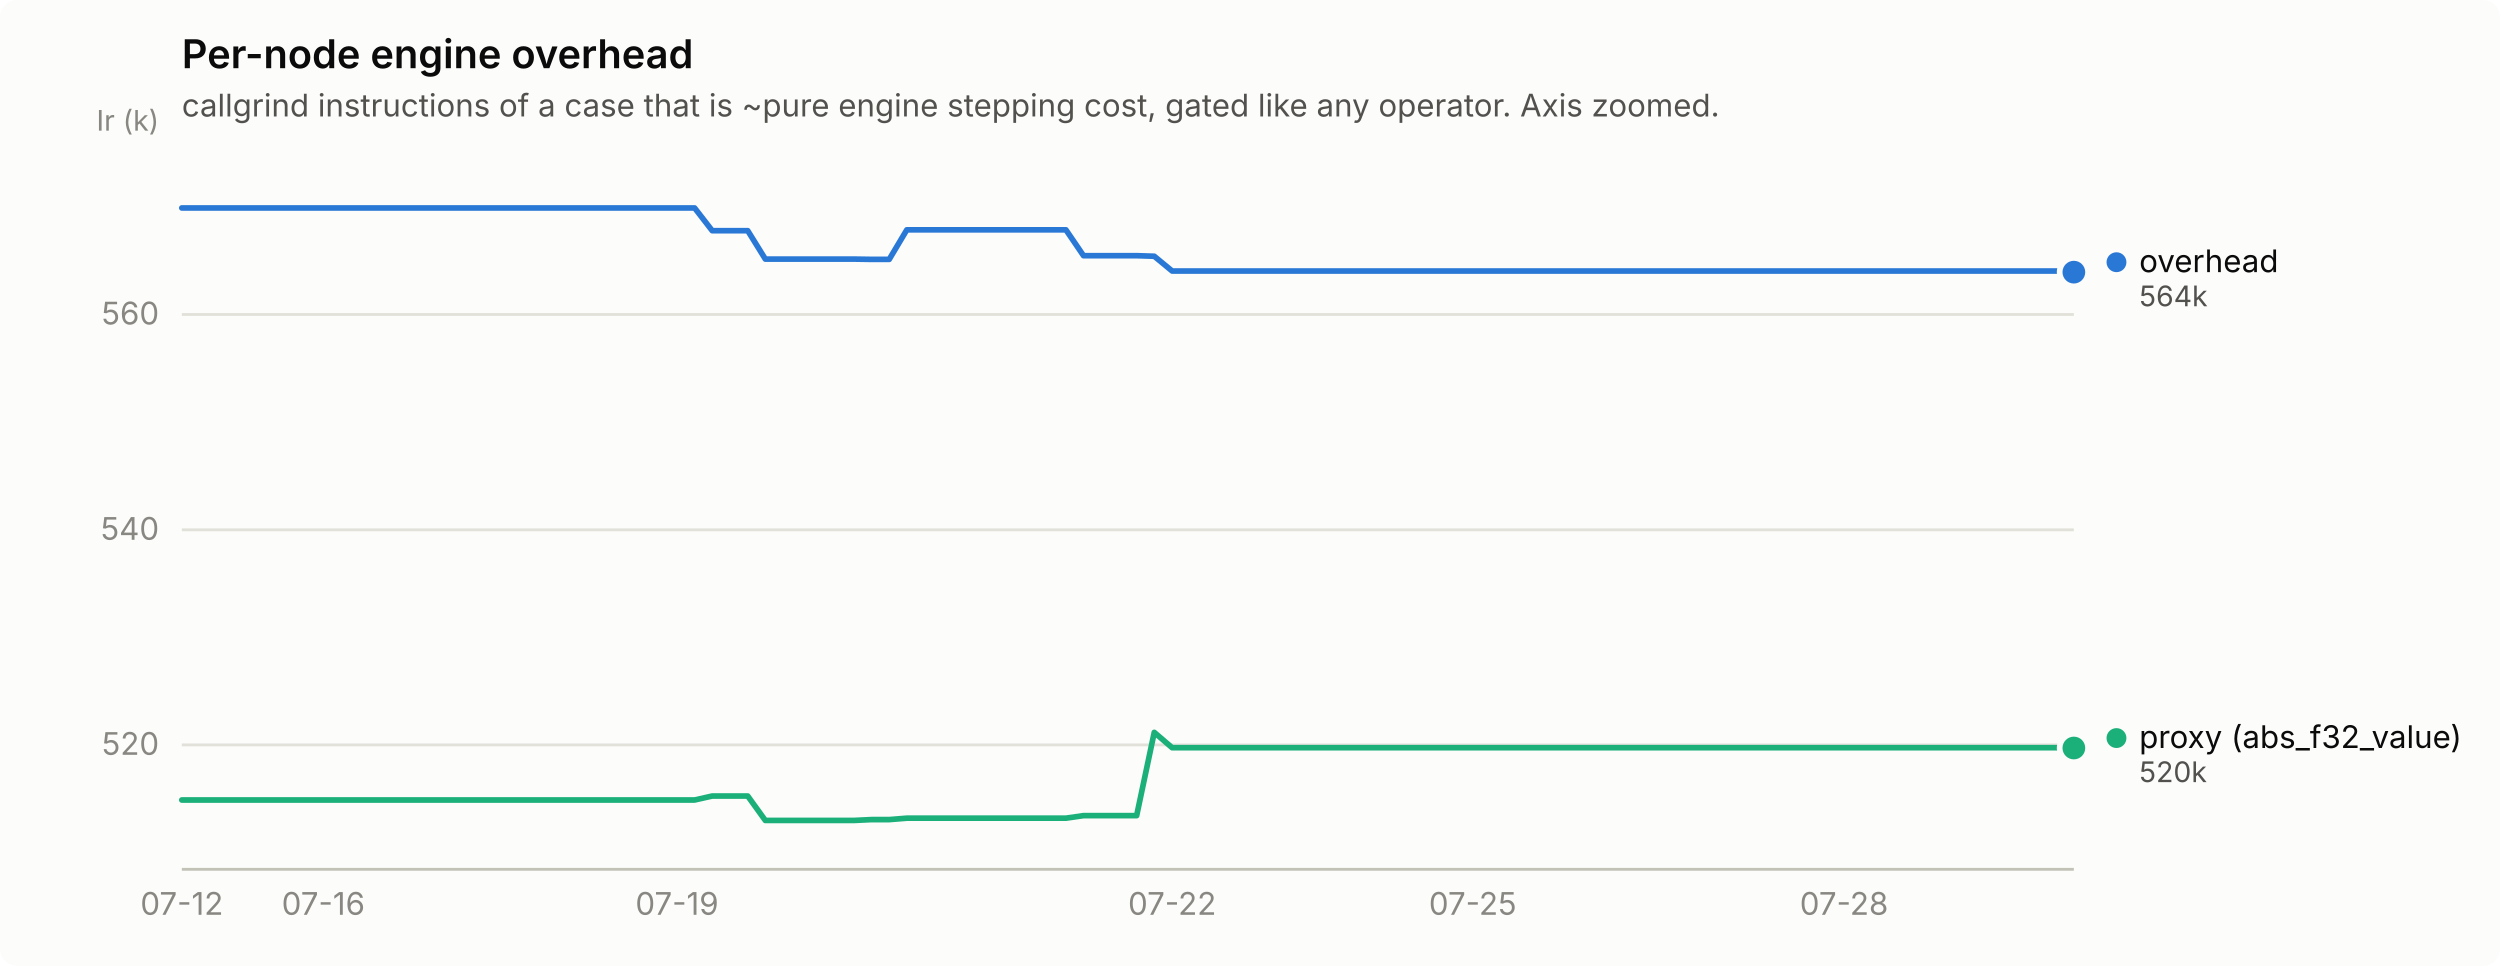
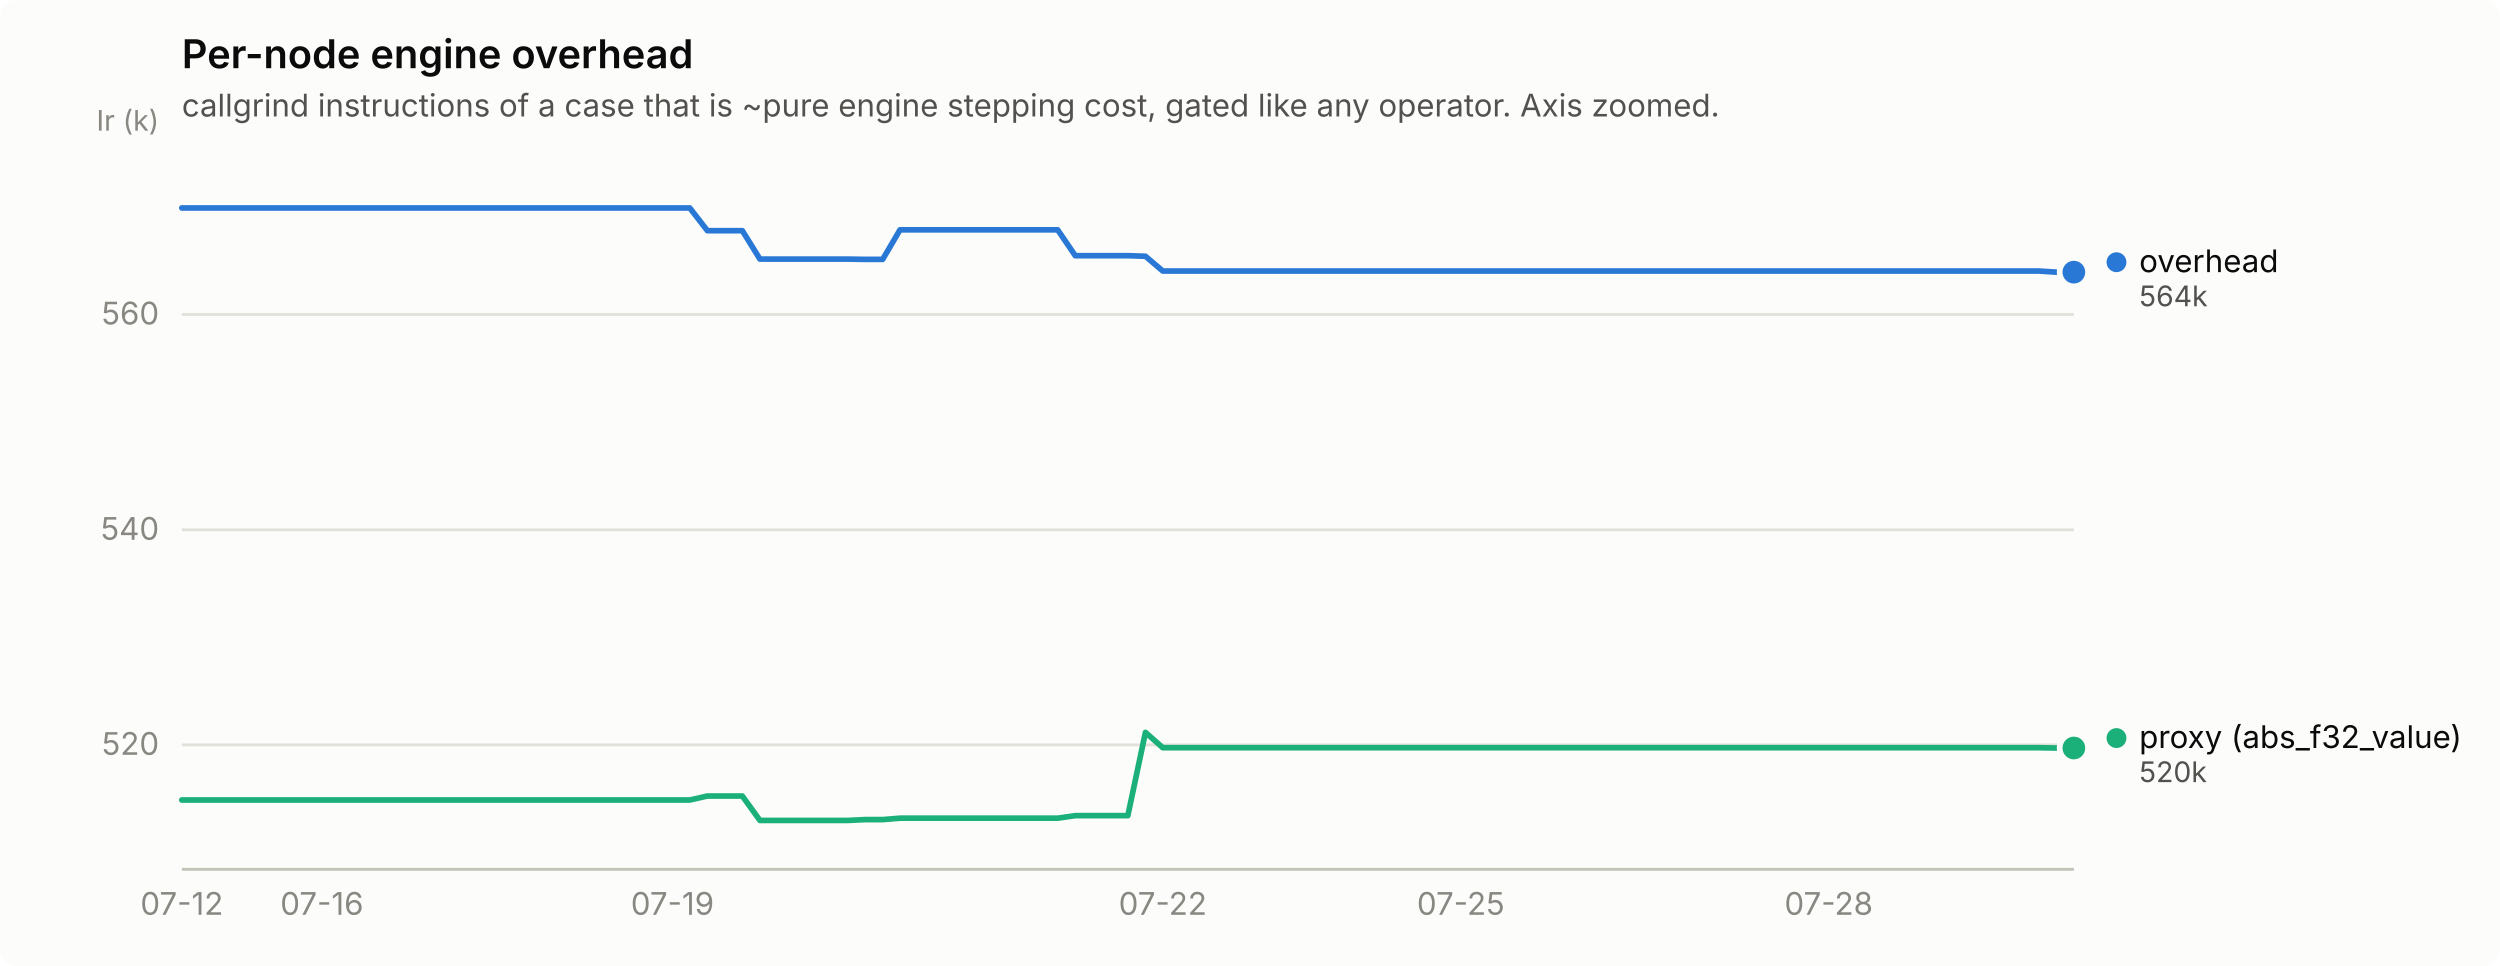
<svg xmlns="http://www.w3.org/2000/svg" width="880" height="340" viewBox="0 0 880 340" role="img" aria-label="Per-node engine overhead">
  <rect width="880" height="340" rx="6" fill="#fcfcfb" />
  <text x="64" y="24" font-family="system-ui, -apple-system, &quot;Segoe UI&quot;, sans-serif" font-size="14" font-weight="600" fill="#0b0b0b">Per-node engine overhead</text>
  <text x="64" y="41" font-family="system-ui, -apple-system, &quot;Segoe UI&quot;, sans-serif" font-size="11" fill="#52514e">callgrind instructions of a case that is ~pure engine stepping cost, gated like any operator. Axis zoomed.</text>
  <line x1="64" y1="262.2" x2="730" y2="262.2" stroke="#e1e0d9" stroke-width="1" />
  <text x="56" y="265.7" text-anchor="end" font-family="system-ui, -apple-system, &quot;Segoe UI&quot;, sans-serif" font-size="11" style="font-variant-numeric: tabular-nums" fill="#898781">520</text>
  <line x1="64" y1="186.5" x2="730" y2="186.5" stroke="#e1e0d9" stroke-width="1" />
  <text x="56" y="190.0" text-anchor="end" font-family="system-ui, -apple-system, &quot;Segoe UI&quot;, sans-serif" font-size="11" style="font-variant-numeric: tabular-nums" fill="#898781">540</text>
  <line x1="64" y1="110.7" x2="730" y2="110.7" stroke="#e1e0d9" stroke-width="1" />
  <text x="56" y="114.2" text-anchor="end" font-family="system-ui, -apple-system, &quot;Segoe UI&quot;, sans-serif" font-size="11" style="font-variant-numeric: tabular-nums" fill="#898781">560</text>
  <text x="56" y="46" text-anchor="end" font-family="system-ui, -apple-system, &quot;Segoe UI&quot;, sans-serif" font-size="10" fill="#898781">Ir (k)</text>
  <line x1="64" y1="306" x2="730" y2="306" stroke="#c3c2b7" stroke-width="1" />
  <text x="64.0" y="322" text-anchor="middle" font-family="system-ui, -apple-system, &quot;Segoe UI&quot;, sans-serif" font-size="11" style="font-variant-numeric: tabular-nums" fill="#898781">07-12</text>
-   <text x="113.8" y="322" text-anchor="middle" font-family="system-ui, -apple-system, &quot;Segoe UI&quot;, sans-serif" font-size="11" style="font-variant-numeric: tabular-nums" fill="#898781">07-16</text>
-   <text x="238.3" y="322" text-anchor="middle" font-family="system-ui, -apple-system, &quot;Segoe UI&quot;, sans-serif" font-size="11" style="font-variant-numeric: tabular-nums" fill="#898781">07-19</text>
-   <text x="412.6" y="322" text-anchor="middle" font-family="system-ui, -apple-system, &quot;Segoe UI&quot;, sans-serif" font-size="11" style="font-variant-numeric: tabular-nums" fill="#898781">07-22</text>
-   <text x="518.4" y="322" text-anchor="middle" font-family="system-ui, -apple-system, &quot;Segoe UI&quot;, sans-serif" font-size="11" style="font-variant-numeric: tabular-nums" fill="#898781">07-25</text>
-   <text x="649.1" y="322" text-anchor="middle" font-family="system-ui, -apple-system, &quot;Segoe UI&quot;, sans-serif" font-size="11" style="font-variant-numeric: tabular-nums" fill="#898781">07-28</text>
-   <path d="M64.0,73.2 L70.2,73.2 L76.4,73.2 L82.7,73.2 L88.9,73.2 L95.1,73.2 L101.3,73.2 L107.6,73.2 L113.8,73.2 L120.0,73.2 L126.2,73.2 L132.5,73.2 L138.7,73.2 L144.9,73.2 L151.1,73.2 L157.4,73.2 L163.6,73.2 L169.8,73.2 L176.0,73.2 L182.3,73.2 L188.5,73.2 L194.7,73.2 L200.9,73.2 L207.2,73.2 L213.4,73.2 L219.6,73.2 L225.8,73.2 L232.1,73.2 L238.3,73.2 L244.5,73.2 L250.7,81.2 L257.0,81.2 L263.2,81.2 L269.4,91.2 L275.6,91.2 L281.9,91.2 L288.1,91.2 L294.3,91.2 L300.5,91.2 L306.7,91.3 L313.0,91.3 L319.2,80.9 L325.4,80.9 L331.6,80.9 L337.9,80.9 L344.1,80.9 L350.3,80.9 L356.5,80.9 L362.8,80.9 L369.0,80.9 L375.2,80.9 L381.4,90.0 L387.7,90.0 L393.9,90.0 L400.1,90.0 L406.3,90.2 L412.6,95.4 L418.8,95.4 L425.0,95.4 L431.2,95.4 L437.5,95.4 L443.7,95.4 L449.9,95.4 L456.1,95.4 L462.4,95.4 L468.6,95.4 L474.8,95.4 L481.0,95.4 L487.3,95.4 L493.5,95.4 L499.7,95.4 L505.9,95.4 L512.1,95.4 L518.4,95.4 L524.6,95.4 L530.8,95.4 L537.0,95.4 L543.3,95.4 L549.5,95.4 L555.7,95.4 L561.9,95.4 L568.2,95.4 L574.4,95.4 L580.6,95.4 L586.8,95.4 L593.1,95.4 L599.3,95.4 L605.5,95.4 L611.7,95.4 L618.0,95.4 L624.2,95.4 L630.4,95.4 L636.6,95.4 L642.9,95.4 L649.1,95.4 L655.3,95.4 L661.5,95.4 L667.8,95.4 L674.0,95.4 L680.2,95.4 L686.4,95.4 L692.7,95.4 L698.9,95.4 L705.1,95.4 L711.3,95.4 L717.6,95.4 L723.8,95.4 L730.0,95.8" fill="none" stroke="#2a78d6" stroke-width="2" stroke-linejoin="round" stroke-linecap="round" />
+   <text x="113.3" y="322" text-anchor="middle" font-family="system-ui, -apple-system, &quot;Segoe UI&quot;, sans-serif" font-size="11" style="font-variant-numeric: tabular-nums" fill="#898781">07-16</text>
+   <text x="236.7" y="322" text-anchor="middle" font-family="system-ui, -apple-system, &quot;Segoe UI&quot;, sans-serif" font-size="11" style="font-variant-numeric: tabular-nums" fill="#898781">07-19</text>
+   <text x="409.3" y="322" text-anchor="middle" font-family="system-ui, -apple-system, &quot;Segoe UI&quot;, sans-serif" font-size="11" style="font-variant-numeric: tabular-nums" fill="#898781">07-22</text>
+   <text x="514.2" y="322" text-anchor="middle" font-family="system-ui, -apple-system, &quot;Segoe UI&quot;, sans-serif" font-size="11" style="font-variant-numeric: tabular-nums" fill="#898781">07-25</text>
+   <text x="643.7" y="322" text-anchor="middle" font-family="system-ui, -apple-system, &quot;Segoe UI&quot;, sans-serif" font-size="11" style="font-variant-numeric: tabular-nums" fill="#898781">07-28</text>
+   <path d="M64.0,73.2 L70.2,73.2 L76.3,73.2 L82.5,73.2 L88.7,73.2 L94.8,73.2 L101.0,73.2 L107.2,73.2 L113.3,73.2 L119.5,73.2 L125.7,73.2 L131.8,73.2 L138.0,73.2 L144.2,73.2 L150.3,73.2 L156.5,73.2 L162.7,73.2 L168.8,73.2 L175.0,73.2 L181.2,73.2 L187.3,73.2 L193.5,73.2 L199.7,73.2 L205.8,73.2 L212.0,73.2 L218.2,73.2 L224.3,73.2 L230.5,73.2 L236.7,73.2 L242.8,73.2 L249.0,81.2 L255.2,81.2 L261.3,81.2 L267.5,91.2 L273.7,91.2 L279.8,91.2 L286.0,91.2 L292.2,91.2 L298.3,91.2 L304.5,91.3 L310.7,91.3 L316.8,80.9 L323.0,80.9 L329.2,80.9 L335.3,80.9 L341.5,80.9 L347.7,80.9 L353.8,80.9 L360.0,80.9 L366.2,80.9 L372.3,80.9 L378.5,90.0 L384.7,90.0 L390.8,90.0 L397.0,90.0 L403.2,90.2 L409.3,95.4 L415.5,95.4 L421.7,95.4 L427.8,95.4 L434.0,95.4 L440.2,95.4 L446.3,95.4 L452.5,95.4 L458.7,95.4 L464.8,95.4 L471.0,95.4 L477.2,95.4 L483.3,95.4 L489.5,95.4 L495.7,95.4 L501.8,95.4 L508.0,95.4 L514.2,95.4 L520.3,95.4 L526.5,95.4 L532.7,95.4 L538.8,95.4 L545.0,95.4 L551.2,95.4 L557.3,95.4 L563.5,95.4 L569.7,95.4 L575.8,95.4 L582.0,95.4 L588.2,95.4 L594.3,95.4 L600.5,95.4 L606.7,95.4 L612.8,95.4 L619.0,95.4 L625.2,95.4 L631.3,95.4 L637.5,95.4 L643.7,95.4 L649.8,95.4 L656.0,95.4 L662.2,95.4 L668.3,95.4 L674.5,95.4 L680.7,95.4 L686.8,95.4 L693.0,95.4 L699.2,95.4 L705.3,95.4 L711.5,95.4 L717.7,95.4 L723.8,95.8 L730.0,95.8" fill="none" stroke="#2a78d6" stroke-width="2" stroke-linejoin="round" stroke-linecap="round" />
  <circle cx="730.0" cy="95.8" r="6" fill="#fcfcfb" />
  <circle cx="730.0" cy="95.8" r="4" fill="#2a78d6" />
-   <path d="M64.0,281.6 L70.2,281.6 L76.4,281.6 L82.7,281.6 L88.9,281.6 L95.1,281.6 L101.3,281.6 L107.6,281.6 L113.8,281.6 L120.0,281.6 L126.2,281.6 L132.5,281.6 L138.7,281.6 L144.9,281.6 L151.1,281.6 L157.4,281.6 L163.6,281.6 L169.8,281.6 L176.0,281.6 L182.3,281.6 L188.5,281.6 L194.7,281.6 L200.9,281.6 L207.2,281.6 L213.4,281.6 L219.6,281.6 L225.8,281.6 L232.1,281.6 L238.3,281.6 L244.5,281.6 L250.7,280.2 L257.0,280.2 L263.2,280.2 L269.4,288.8 L275.6,288.8 L281.9,288.8 L288.1,288.8 L294.3,288.8 L300.5,288.8 L306.7,288.5 L313.0,288.5 L319.2,288.0 L325.4,288.0 L331.6,288.0 L337.9,288.0 L344.1,288.0 L350.3,288.0 L356.5,288.0 L362.8,288.0 L369.0,288.0 L375.2,288.0 L381.4,287.1 L387.7,287.1 L393.9,287.1 L400.1,287.1 L406.3,257.8 L412.6,263.2 L418.8,263.2 L425.0,263.2 L431.2,263.2 L437.5,263.2 L443.7,263.2 L449.9,263.2 L456.1,263.2 L462.4,263.2 L468.6,263.2 L474.8,263.2 L481.0,263.2 L487.3,263.2 L493.5,263.2 L499.7,263.2 L505.9,263.2 L512.1,263.2 L518.4,263.2 L524.6,263.2 L530.8,263.2 L537.0,263.2 L543.3,263.2 L549.5,263.2 L555.7,263.2 L561.9,263.2 L568.2,263.2 L574.4,263.2 L580.6,263.2 L586.8,263.2 L593.1,263.2 L599.3,263.2 L605.5,263.2 L611.7,263.2 L618.0,263.2 L624.2,263.2 L630.4,263.2 L636.6,263.2 L642.9,263.2 L649.1,263.2 L655.3,263.2 L661.5,263.2 L667.8,263.2 L674.0,263.2 L680.2,263.2 L686.4,263.2 L692.7,263.2 L698.9,263.2 L705.1,263.2 L711.3,263.2 L717.6,263.2 L723.8,263.2 L730.0,263.3" fill="none" stroke="#1baf7a" stroke-width="2" stroke-linejoin="round" stroke-linecap="round" />
+   <path d="M64.0,281.6 L70.2,281.6 L76.3,281.6 L82.5,281.6 L88.7,281.6 L94.8,281.6 L101.0,281.6 L107.2,281.6 L113.3,281.6 L119.5,281.6 L125.7,281.6 L131.8,281.6 L138.0,281.6 L144.2,281.6 L150.3,281.6 L156.5,281.6 L162.7,281.6 L168.8,281.6 L175.0,281.6 L181.2,281.6 L187.3,281.6 L193.5,281.6 L199.7,281.6 L205.8,281.6 L212.0,281.6 L218.2,281.6 L224.3,281.6 L230.5,281.6 L236.7,281.6 L242.8,281.6 L249.0,280.2 L255.2,280.2 L261.3,280.2 L267.5,288.8 L273.7,288.8 L279.8,288.8 L286.0,288.8 L292.2,288.8 L298.3,288.8 L304.5,288.5 L310.7,288.5 L316.8,288.0 L323.0,288.0 L329.2,288.0 L335.3,288.0 L341.5,288.0 L347.7,288.0 L353.8,288.0 L360.0,288.0 L366.2,288.0 L372.3,288.0 L378.5,287.1 L384.7,287.1 L390.8,287.1 L397.0,287.1 L403.2,257.8 L409.3,263.2 L415.5,263.2 L421.7,263.2 L427.8,263.2 L434.0,263.2 L440.2,263.2 L446.3,263.2 L452.5,263.2 L458.7,263.2 L464.8,263.2 L471.0,263.2 L477.2,263.2 L483.3,263.2 L489.5,263.2 L495.7,263.2 L501.8,263.2 L508.0,263.2 L514.2,263.2 L520.3,263.2 L526.5,263.2 L532.7,263.2 L538.8,263.2 L545.0,263.2 L551.2,263.2 L557.3,263.2 L563.5,263.2 L569.7,263.2 L575.8,263.2 L582.0,263.2 L588.2,263.2 L594.3,263.2 L600.5,263.2 L606.7,263.2 L612.8,263.2 L619.0,263.2 L625.2,263.2 L631.3,263.2 L637.5,263.2 L643.7,263.2 L649.8,263.2 L656.0,263.2 L662.2,263.2 L668.3,263.2 L674.5,263.2 L680.7,263.2 L686.8,263.2 L693.0,263.2 L699.2,263.2 L705.3,263.2 L711.5,263.2 L717.7,263.2 L723.8,263.3 L730.0,263.3" fill="none" stroke="#1baf7a" stroke-width="2" stroke-linejoin="round" stroke-linecap="round" />
  <circle cx="730.0" cy="263.3" r="6" fill="#fcfcfb" />
  <circle cx="730.0" cy="263.3" r="4" fill="#1baf7a" />
  <circle cx="745.0" cy="92.3" r="3.5" fill="#2a78d6" />
  <text x="753.0" y="95.8" font-family="system-ui, -apple-system, &quot;Segoe UI&quot;, sans-serif" font-size="11" fill="#0b0b0b">overhead</text>
  <text x="753.0" y="107.8" font-family="system-ui, -apple-system, &quot;Segoe UI&quot;, sans-serif" font-size="10" style="font-variant-numeric: tabular-nums" fill="#52514e">564k</text>
  <circle cx="745.0" cy="259.8" r="3.5" fill="#1baf7a" />
  <text x="753.0" y="263.3" font-family="system-ui, -apple-system, &quot;Segoe UI&quot;, sans-serif" font-size="11" fill="#0b0b0b">proxy (abs_f32_value)</text>
  <text x="753.0" y="275.3" font-family="system-ui, -apple-system, &quot;Segoe UI&quot;, sans-serif" font-size="10" style="font-variant-numeric: tabular-nums" fill="#52514e">520k</text>
</svg>
